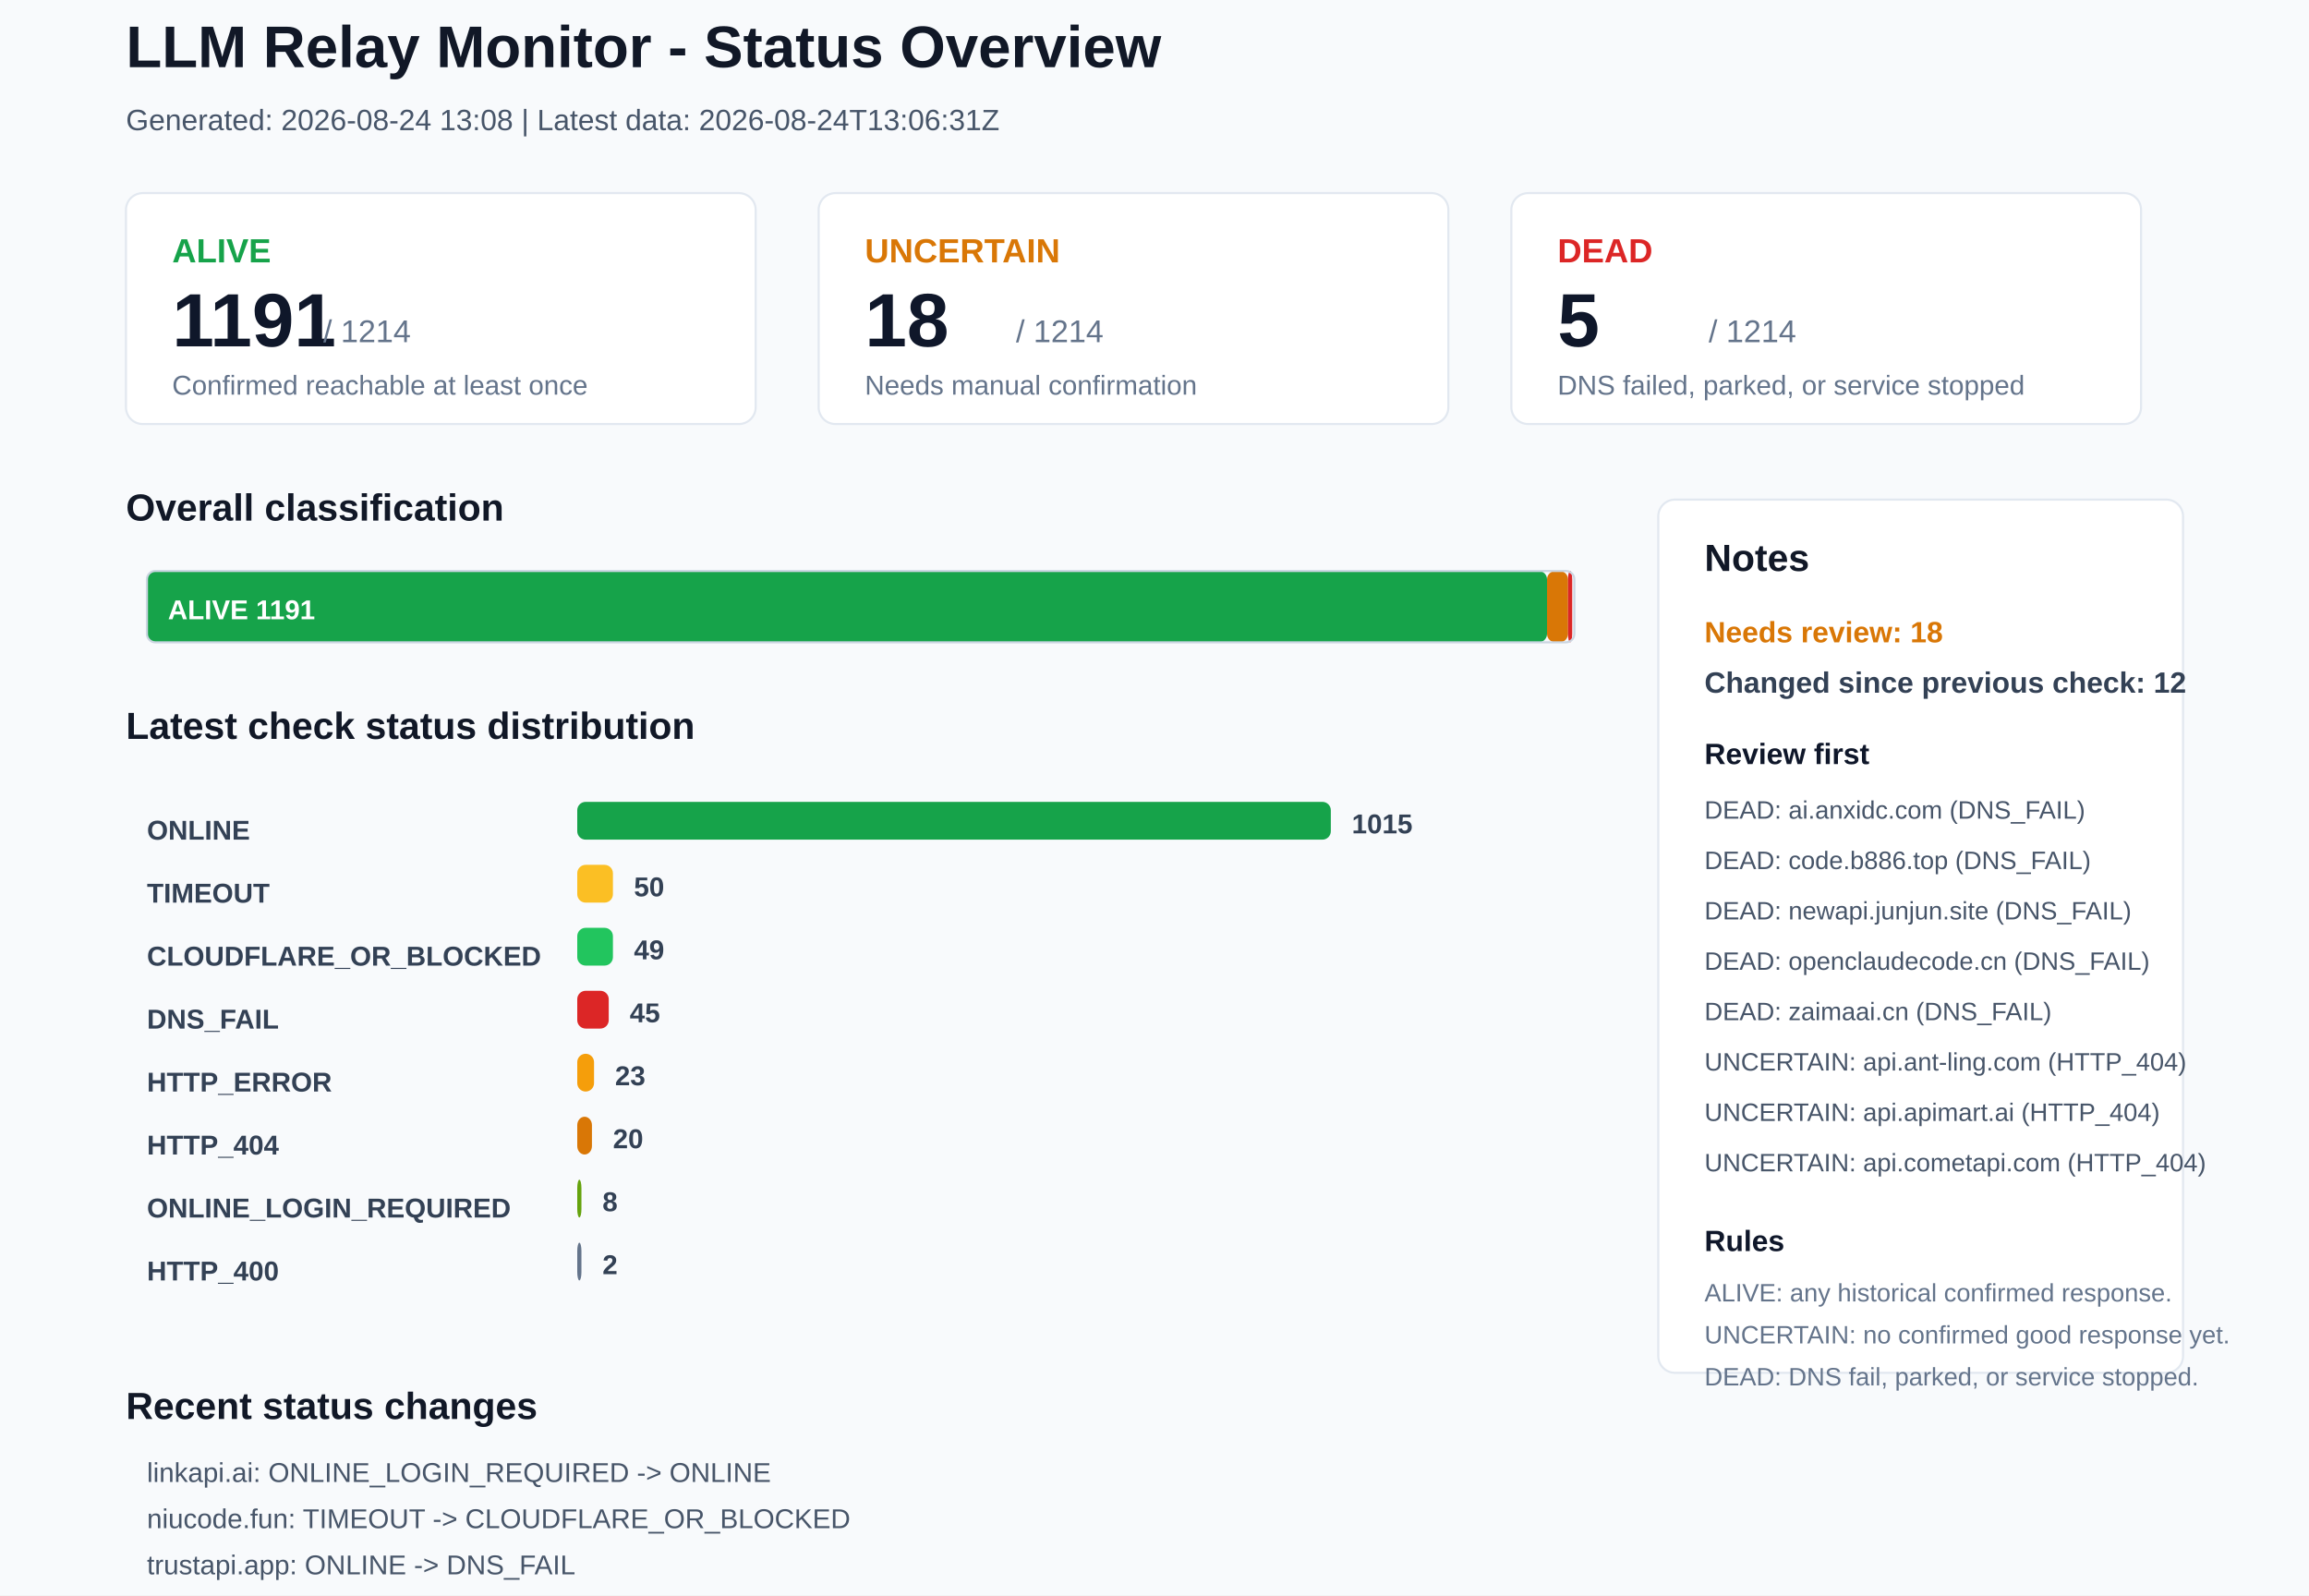
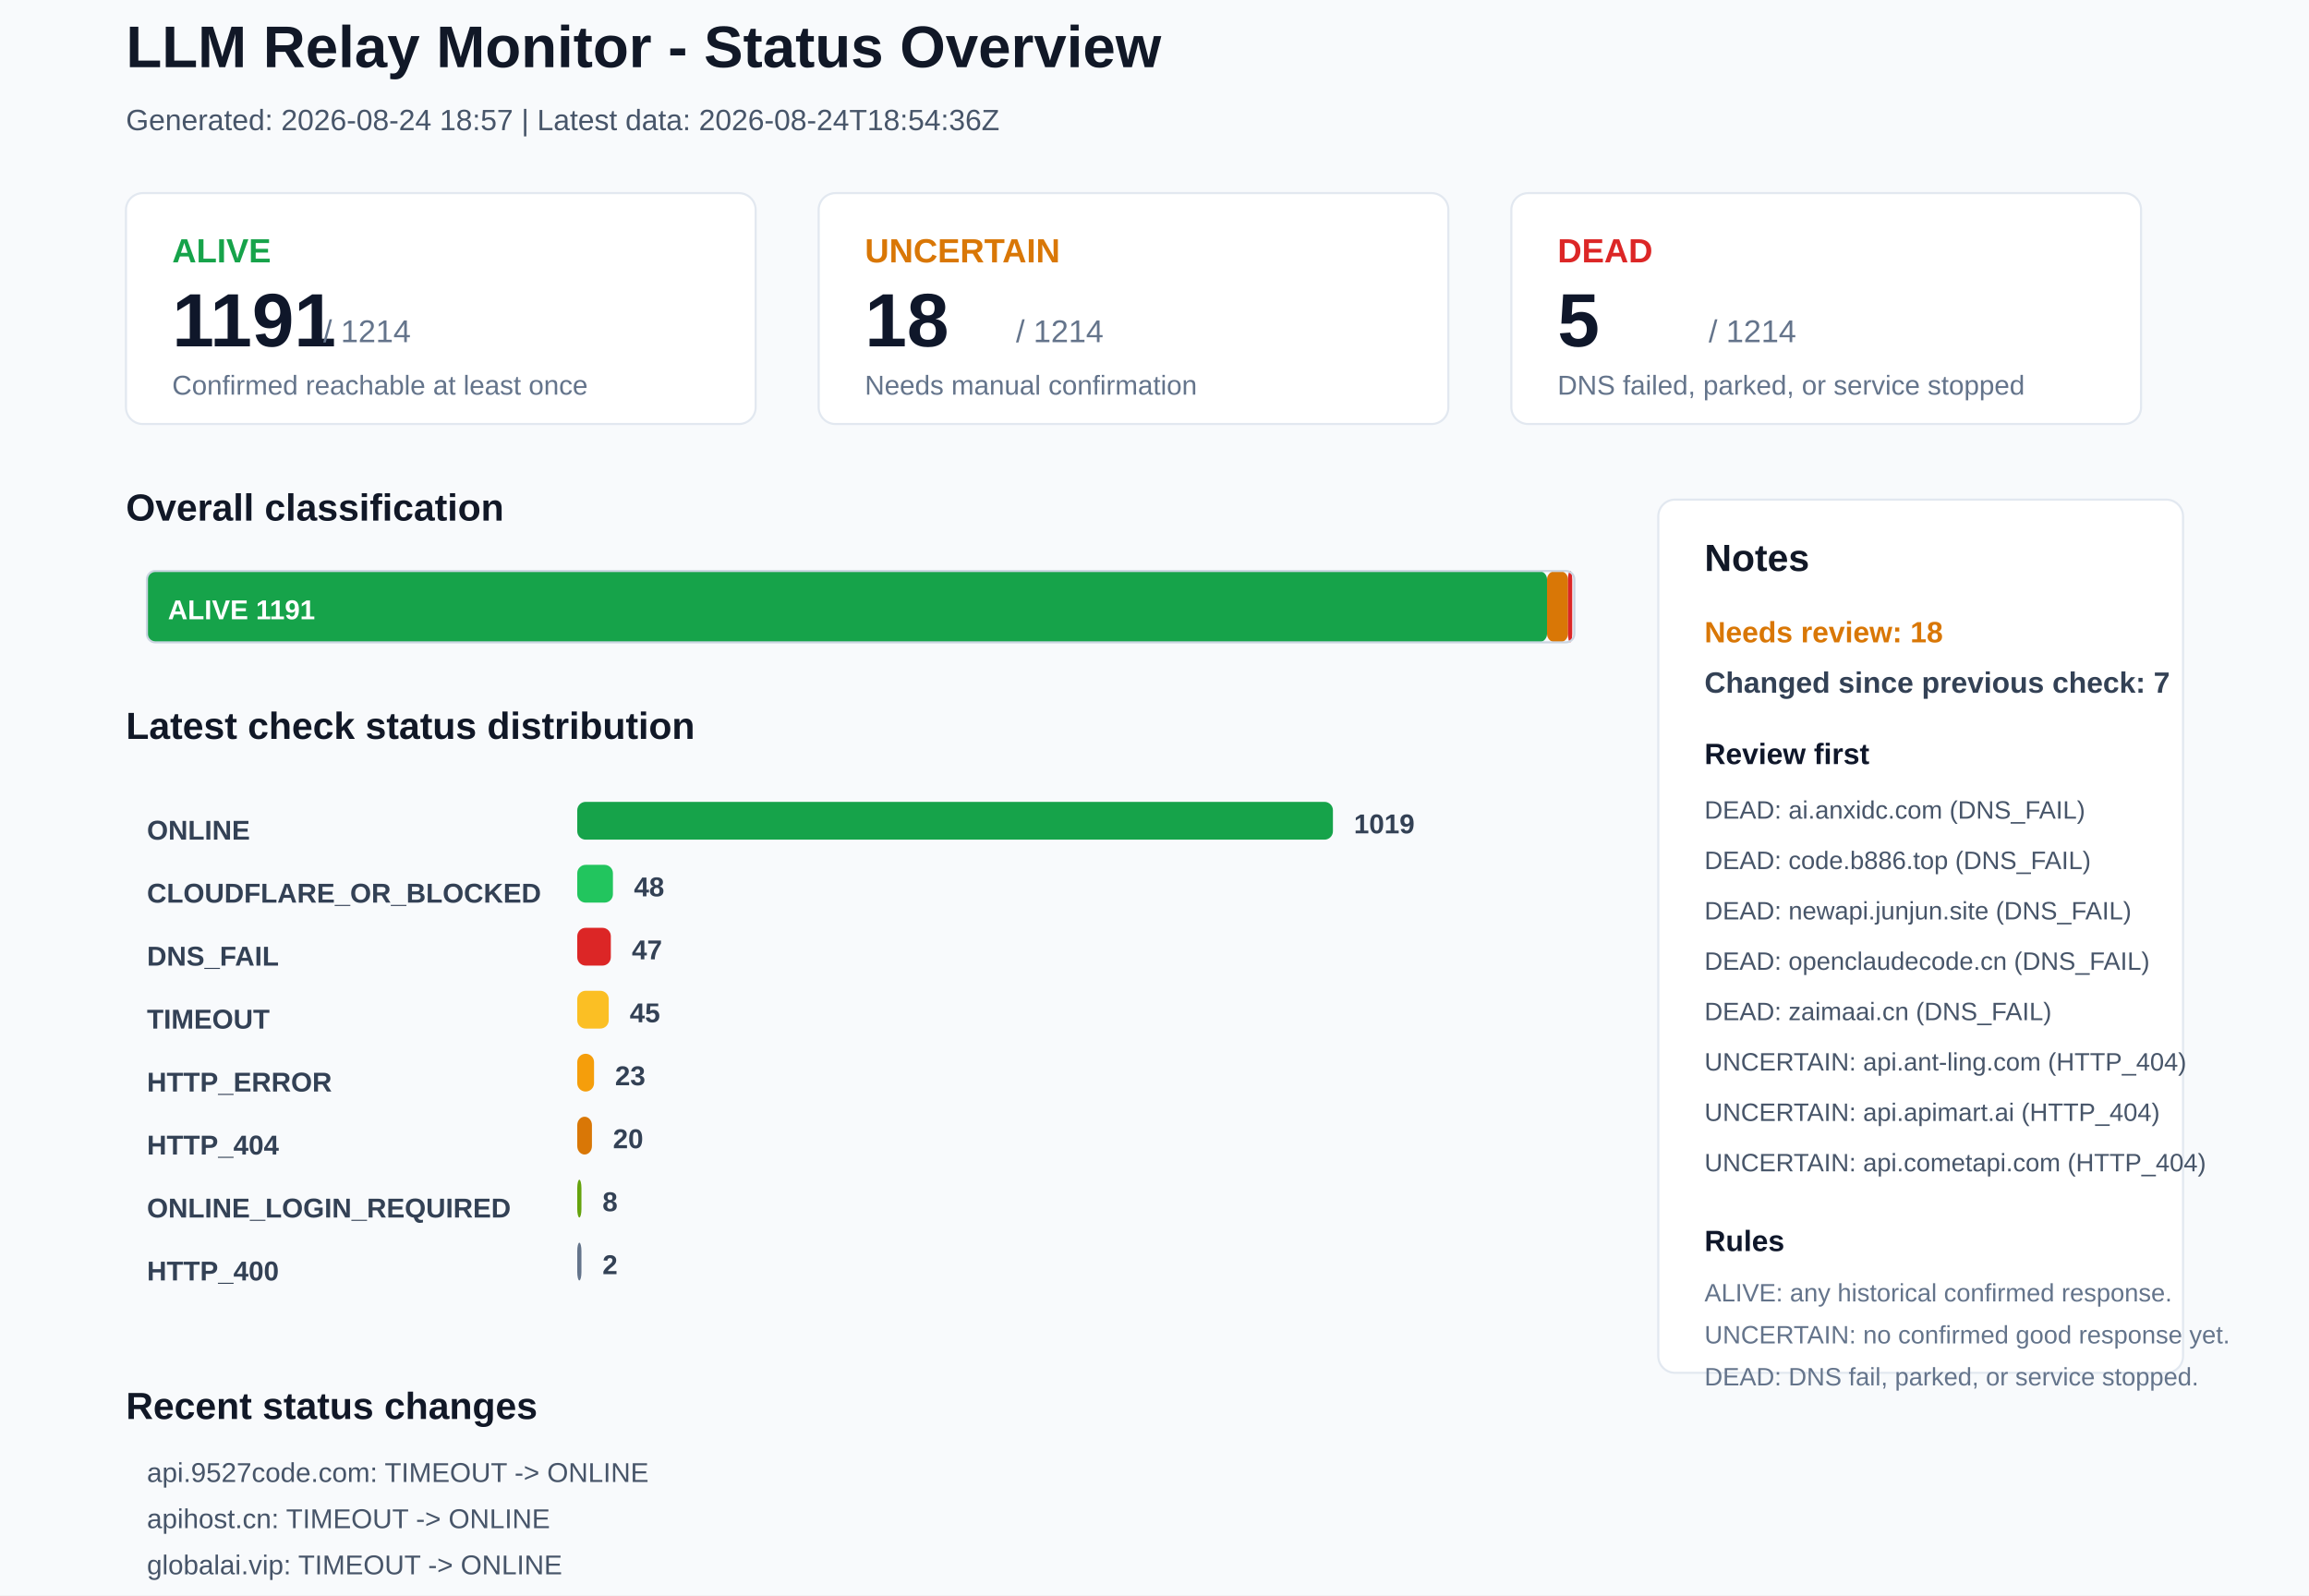
<svg xmlns="http://www.w3.org/2000/svg" width="1100" height="760" viewBox="0 0 1100 760">
  <rect x="0" y="0" width="1100" height="760" rx="0" fill="#F8FAFC" stroke="none" />
  <text x="60" y="32" font-family="Arial, sans-serif" font-size="28" font-weight="700" fill="#111827">LLM Relay Monitor - Status Overview</text>
-   <text x="60" y="62" font-family="Arial, sans-serif" font-size="14" font-weight="400" fill="#475569">Generated: 2026-08-24 13:08 | Latest data: 2026-08-24T13:06:31Z</text>
+   <text x="60" y="62" font-family="Arial, sans-serif" font-size="14" font-weight="400" fill="#475569">Generated: 2026-08-24 18:57 | Latest data: 2026-08-24T18:54:36Z</text>
  <rect x="60" y="92" width="300" height="110" rx="8" fill="#FFFFFF" stroke="#E2E8F0" />
  <text x="82" y="125" font-family="Arial, sans-serif" font-size="16" font-weight="700" fill="#16A34A">ALIVE</text>
  <text x="82" y="165" font-family="Arial, sans-serif" font-size="36" font-weight="700" fill="#0F172A">1191</text>
  <text x="154" y="163" font-family="Arial, sans-serif" font-size="15" font-weight="400" fill="#64748B">/ 1214</text>
  <text x="82" y="188" font-family="Arial, sans-serif" font-size="13" font-weight="400" fill="#64748B">Confirmed reachable at least once</text>
  <rect x="390" y="92" width="300" height="110" rx="8" fill="#FFFFFF" stroke="#E2E8F0" />
  <text x="412" y="125" font-family="Arial, sans-serif" font-size="16" font-weight="700" fill="#D97706">UNCERTAIN</text>
  <text x="412" y="165" font-family="Arial, sans-serif" font-size="36" font-weight="700" fill="#0F172A">18</text>
  <text x="484" y="163" font-family="Arial, sans-serif" font-size="15" font-weight="400" fill="#64748B">/ 1214</text>
  <text x="412" y="188" font-family="Arial, sans-serif" font-size="13" font-weight="400" fill="#64748B">Needs manual confirmation</text>
  <rect x="720" y="92" width="300" height="110" rx="8" fill="#FFFFFF" stroke="#E2E8F0" />
  <text x="742" y="125" font-family="Arial, sans-serif" font-size="16" font-weight="700" fill="#DC2626">DEAD</text>
  <text x="742" y="165" font-family="Arial, sans-serif" font-size="36" font-weight="700" fill="#0F172A">5</text>
  <text x="814" y="163" font-family="Arial, sans-serif" font-size="15" font-weight="400" fill="#64748B">/ 1214</text>
  <text x="742" y="188" font-family="Arial, sans-serif" font-size="13" font-weight="400" fill="#64748B">DNS failed, parked, or service stopped</text>
  <text x="60" y="248" font-family="Arial, sans-serif" font-size="18" font-weight="700" fill="#111827">Overall classification</text>
  <rect x="70" y="272" width="667" height="34" rx="4" fill="#16A34A" stroke="none" />
  <text x="80" y="295" font-family="Arial, sans-serif" font-size="13" font-weight="700" fill="#FFFFFF">ALIVE 1191</text>
  <rect x="737" y="272" width="10" height="34" rx="4" fill="#D97706" stroke="none" />
  <rect x="747" y="272" width="2" height="34" rx="4" fill="#DC2626" stroke="none" />
  <rect x="70" y="272" width="680" height="34" rx="4" fill="none" stroke="#CBD5E1" />
  <text x="60" y="352" font-family="Arial, sans-serif" font-size="18" font-weight="700" fill="#111827">Latest check status distribution</text>
  <text x="70" y="400" font-family="Arial, sans-serif" font-size="13" font-weight="700" fill="#334155">ONLINE</text>
-   <rect x="275" y="382" width="359" height="18" rx="4" fill="#16A34A" stroke="none" />
-   <text x="644" y="397" font-family="Arial, sans-serif" font-size="13" font-weight="700" fill="#334155">1015</text>
-   <text x="70" y="430" font-family="Arial, sans-serif" font-size="13" font-weight="700" fill="#334155">TIMEOUT</text>
-   <rect x="275" y="412" width="17" height="18" rx="4" fill="#FBBF24" stroke="none" />
-   <text x="302" y="427" font-family="Arial, sans-serif" font-size="13" font-weight="700" fill="#334155">50</text>
-   <text x="70" y="460" font-family="Arial, sans-serif" font-size="13" font-weight="700" fill="#334155">CLOUDFLARE_OR_BLOCKED</text>
-   <rect x="275" y="442" width="17" height="18" rx="4" fill="#22C55E" stroke="none" />
-   <text x="302" y="457" font-family="Arial, sans-serif" font-size="13" font-weight="700" fill="#334155">49</text>
-   <text x="70" y="490" font-family="Arial, sans-serif" font-size="13" font-weight="700" fill="#334155">DNS_FAIL</text>
-   <rect x="275" y="472" width="15" height="18" rx="4" fill="#DC2626" stroke="none" />
+   <rect x="275" y="382" width="360" height="18" rx="4" fill="#16A34A" stroke="none" />
+   <text x="645" y="397" font-family="Arial, sans-serif" font-size="13" font-weight="700" fill="#334155">1019</text>
+   <text x="70" y="430" font-family="Arial, sans-serif" font-size="13" font-weight="700" fill="#334155">CLOUDFLARE_OR_BLOCKED</text>
+   <rect x="275" y="412" width="17" height="18" rx="4" fill="#22C55E" stroke="none" />
+   <text x="302" y="427" font-family="Arial, sans-serif" font-size="13" font-weight="700" fill="#334155">48</text>
+   <text x="70" y="460" font-family="Arial, sans-serif" font-size="13" font-weight="700" fill="#334155">DNS_FAIL</text>
+   <rect x="275" y="442" width="16" height="18" rx="4" fill="#DC2626" stroke="none" />
+   <text x="301" y="457" font-family="Arial, sans-serif" font-size="13" font-weight="700" fill="#334155">47</text>
+   <text x="70" y="490" font-family="Arial, sans-serif" font-size="13" font-weight="700" fill="#334155">TIMEOUT</text>
+   <rect x="275" y="472" width="15" height="18" rx="4" fill="#FBBF24" stroke="none" />
  <text x="300" y="487" font-family="Arial, sans-serif" font-size="13" font-weight="700" fill="#334155">45</text>
  <text x="70" y="520" font-family="Arial, sans-serif" font-size="13" font-weight="700" fill="#334155">HTTP_ERROR</text>
  <rect x="275" y="502" width="8" height="18" rx="4" fill="#F59E0B" stroke="none" />
  <text x="293" y="517" font-family="Arial, sans-serif" font-size="13" font-weight="700" fill="#334155">23</text>
  <text x="70" y="550" font-family="Arial, sans-serif" font-size="13" font-weight="700" fill="#334155">HTTP_404</text>
  <rect x="275" y="532" width="7" height="18" rx="4" fill="#D97706" stroke="none" />
  <text x="292" y="547" font-family="Arial, sans-serif" font-size="13" font-weight="700" fill="#334155">20</text>
  <text x="70" y="580" font-family="Arial, sans-serif" font-size="13" font-weight="700" fill="#334155">ONLINE_LOGIN_REQUIRED</text>
  <rect x="275" y="562" width="2" height="18" rx="4" fill="#65A30D" stroke="none" />
  <text x="287" y="577" font-family="Arial, sans-serif" font-size="13" font-weight="700" fill="#334155">8</text>
  <text x="70" y="610" font-family="Arial, sans-serif" font-size="13" font-weight="700" fill="#334155">HTTP_400</text>
  <rect x="275" y="592" width="2" height="18" rx="4" fill="#64748B" stroke="none" />
  <text x="287" y="607" font-family="Arial, sans-serif" font-size="13" font-weight="700" fill="#334155">2</text>
  <rect x="790" y="238" width="250" height="416" rx="8" fill="#FFFFFF" stroke="#E2E8F0" />
  <text x="812" y="272" font-family="Arial, sans-serif" font-size="18" font-weight="700" fill="#111827">Notes</text>
  <text x="812" y="306" font-family="Arial, sans-serif" font-size="14" font-weight="700" fill="#D97706">Needs review: 18</text>
-   <text x="812" y="330" font-family="Arial, sans-serif" font-size="14" font-weight="700" fill="#334155">Changed since previous check: 12</text>
+   <text x="812" y="330" font-family="Arial, sans-serif" font-size="14" font-weight="700" fill="#334155">Changed since previous check: 7</text>
  <text x="812" y="364" font-family="Arial, sans-serif" font-size="14" font-weight="700" fill="#0F172A">Review first</text>
  <text x="812" y="390" font-family="Arial, sans-serif" font-size="12" font-weight="400" fill="#475569">DEAD: ai.anxidc.com (DNS_FAIL)</text>
  <text x="812" y="414" font-family="Arial, sans-serif" font-size="12" font-weight="400" fill="#475569">DEAD: code.b886.top (DNS_FAIL)</text>
  <text x="812" y="438" font-family="Arial, sans-serif" font-size="12" font-weight="400" fill="#475569">DEAD: newapi.junjun.site (DNS_FAIL)</text>
  <text x="812" y="462" font-family="Arial, sans-serif" font-size="12" font-weight="400" fill="#475569">DEAD: openclaudecode.cn (DNS_FAIL)</text>
  <text x="812" y="486" font-family="Arial, sans-serif" font-size="12" font-weight="400" fill="#475569">DEAD: zaimaai.cn (DNS_FAIL)</text>
  <text x="812" y="510" font-family="Arial, sans-serif" font-size="12" font-weight="400" fill="#475569">UNCERTAIN: api.ant-ling.com (HTTP_404)</text>
  <text x="812" y="534" font-family="Arial, sans-serif" font-size="12" font-weight="400" fill="#475569">UNCERTAIN: api.apimart.ai (HTTP_404)</text>
  <text x="812" y="558" font-family="Arial, sans-serif" font-size="12" font-weight="400" fill="#475569">UNCERTAIN: api.cometapi.com (HTTP_404)</text>
  <text x="812" y="596" font-family="Arial, sans-serif" font-size="14" font-weight="700" fill="#0F172A">Rules</text>
  <text x="812" y="620" font-family="Arial, sans-serif" font-size="12" font-weight="400" fill="#64748B">ALIVE: any historical confirmed response.</text>
  <text x="812" y="640" font-family="Arial, sans-serif" font-size="12" font-weight="400" fill="#64748B">UNCERTAIN: no confirmed good response yet.</text>
  <text x="812" y="660" font-family="Arial, sans-serif" font-size="12" font-weight="400" fill="#64748B">DEAD: DNS fail, parked, or service stopped.</text>
  <text x="60" y="676" font-family="Arial, sans-serif" font-size="18" font-weight="700" fill="#111827">Recent status changes</text>
-   <text x="70" y="706" font-family="Arial, sans-serif" font-size="13" font-weight="400" fill="#475569">linkapi.ai: ONLINE_LOGIN_REQUIRED -&gt; ONLINE</text>
-   <text x="70" y="728" font-family="Arial, sans-serif" font-size="13" font-weight="400" fill="#475569">niucode.fun: TIMEOUT -&gt; CLOUDFLARE_OR_BLOCKED</text>
-   <text x="70" y="750" font-family="Arial, sans-serif" font-size="13" font-weight="400" fill="#475569">trustapi.app: ONLINE -&gt; DNS_FAIL</text>
-   <text x="70" y="772" font-family="Arial, sans-serif" font-size="13" font-weight="400" fill="#475569">52mx.net: CLOUDFLARE_OR_BLOCKED -&gt; TIMEOUT</text>
-   <text x="70" y="794" font-family="Arial, sans-serif" font-size="13" font-weight="400" fill="#475569">apihost.cn: ONLINE -&gt; TIMEOUT</text>
-   <text x="70" y="816" font-family="Arial, sans-serif" font-size="13" font-weight="400" fill="#475569">cckeys.top: ONLINE -&gt; TIMEOUT</text>
+   <text x="70" y="706" font-family="Arial, sans-serif" font-size="13" font-weight="400" fill="#475569">api.9527code.com: TIMEOUT -&gt; ONLINE</text>
+   <text x="70" y="728" font-family="Arial, sans-serif" font-size="13" font-weight="400" fill="#475569">apihost.cn: TIMEOUT -&gt; ONLINE</text>
+   <text x="70" y="750" font-family="Arial, sans-serif" font-size="13" font-weight="400" fill="#475569">globalai.vip: TIMEOUT -&gt; ONLINE</text>
+   <text x="70" y="772" font-family="Arial, sans-serif" font-size="13" font-weight="400" fill="#475569">judianai.com: TIMEOUT -&gt; ONLINE</text>
+   <text x="70" y="794" font-family="Arial, sans-serif" font-size="13" font-weight="400" fill="#475569">tokenktv.com: TIMEOUT -&gt; ONLINE</text>
+   <text x="70" y="816" font-family="Arial, sans-serif" font-size="13" font-weight="400" fill="#475569">aiapi.exe.xyz: ONLINE -&gt; DNS_FAIL</text>
</svg>
